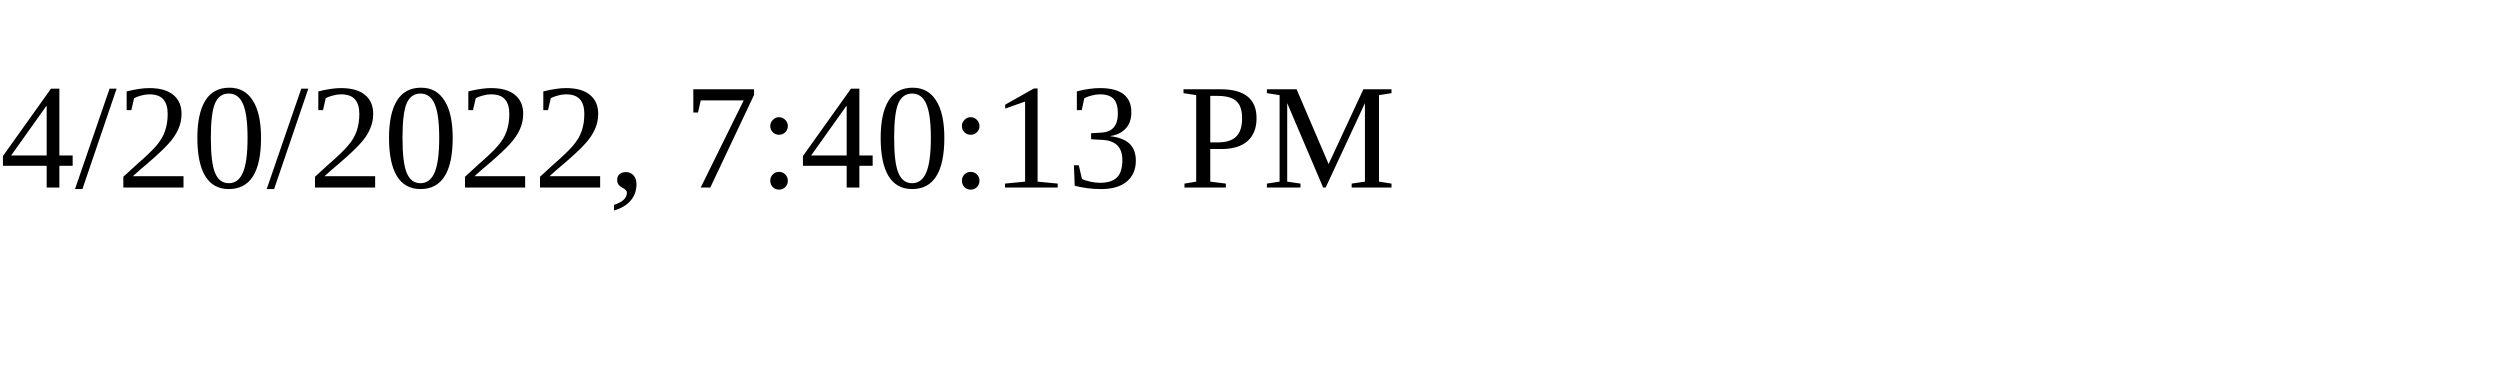
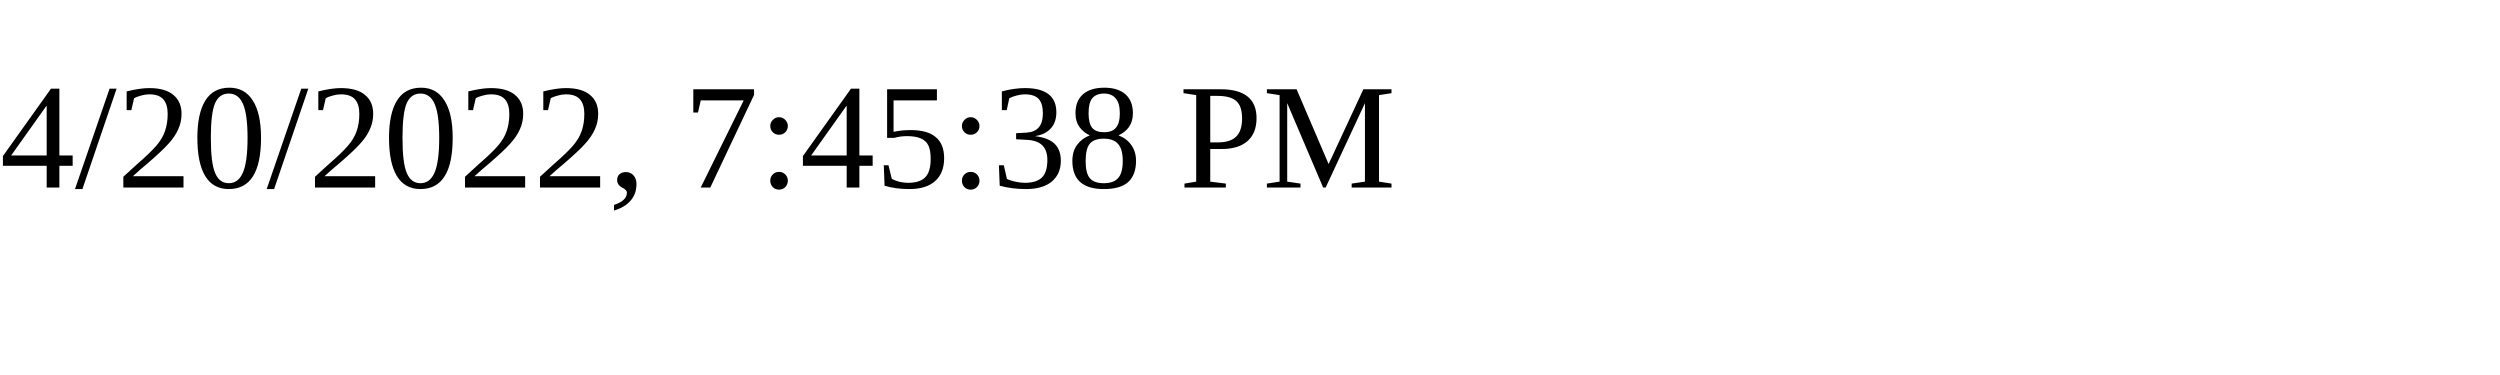
<svg xmlns="http://www.w3.org/2000/svg" height="30" width="200">
-   <text x="0" y="15">4/20/2022, 7:40:13 PM</text>
+   <text x="0" y="15">4/20/2022, 7:45:38 PM</text>
</svg>
